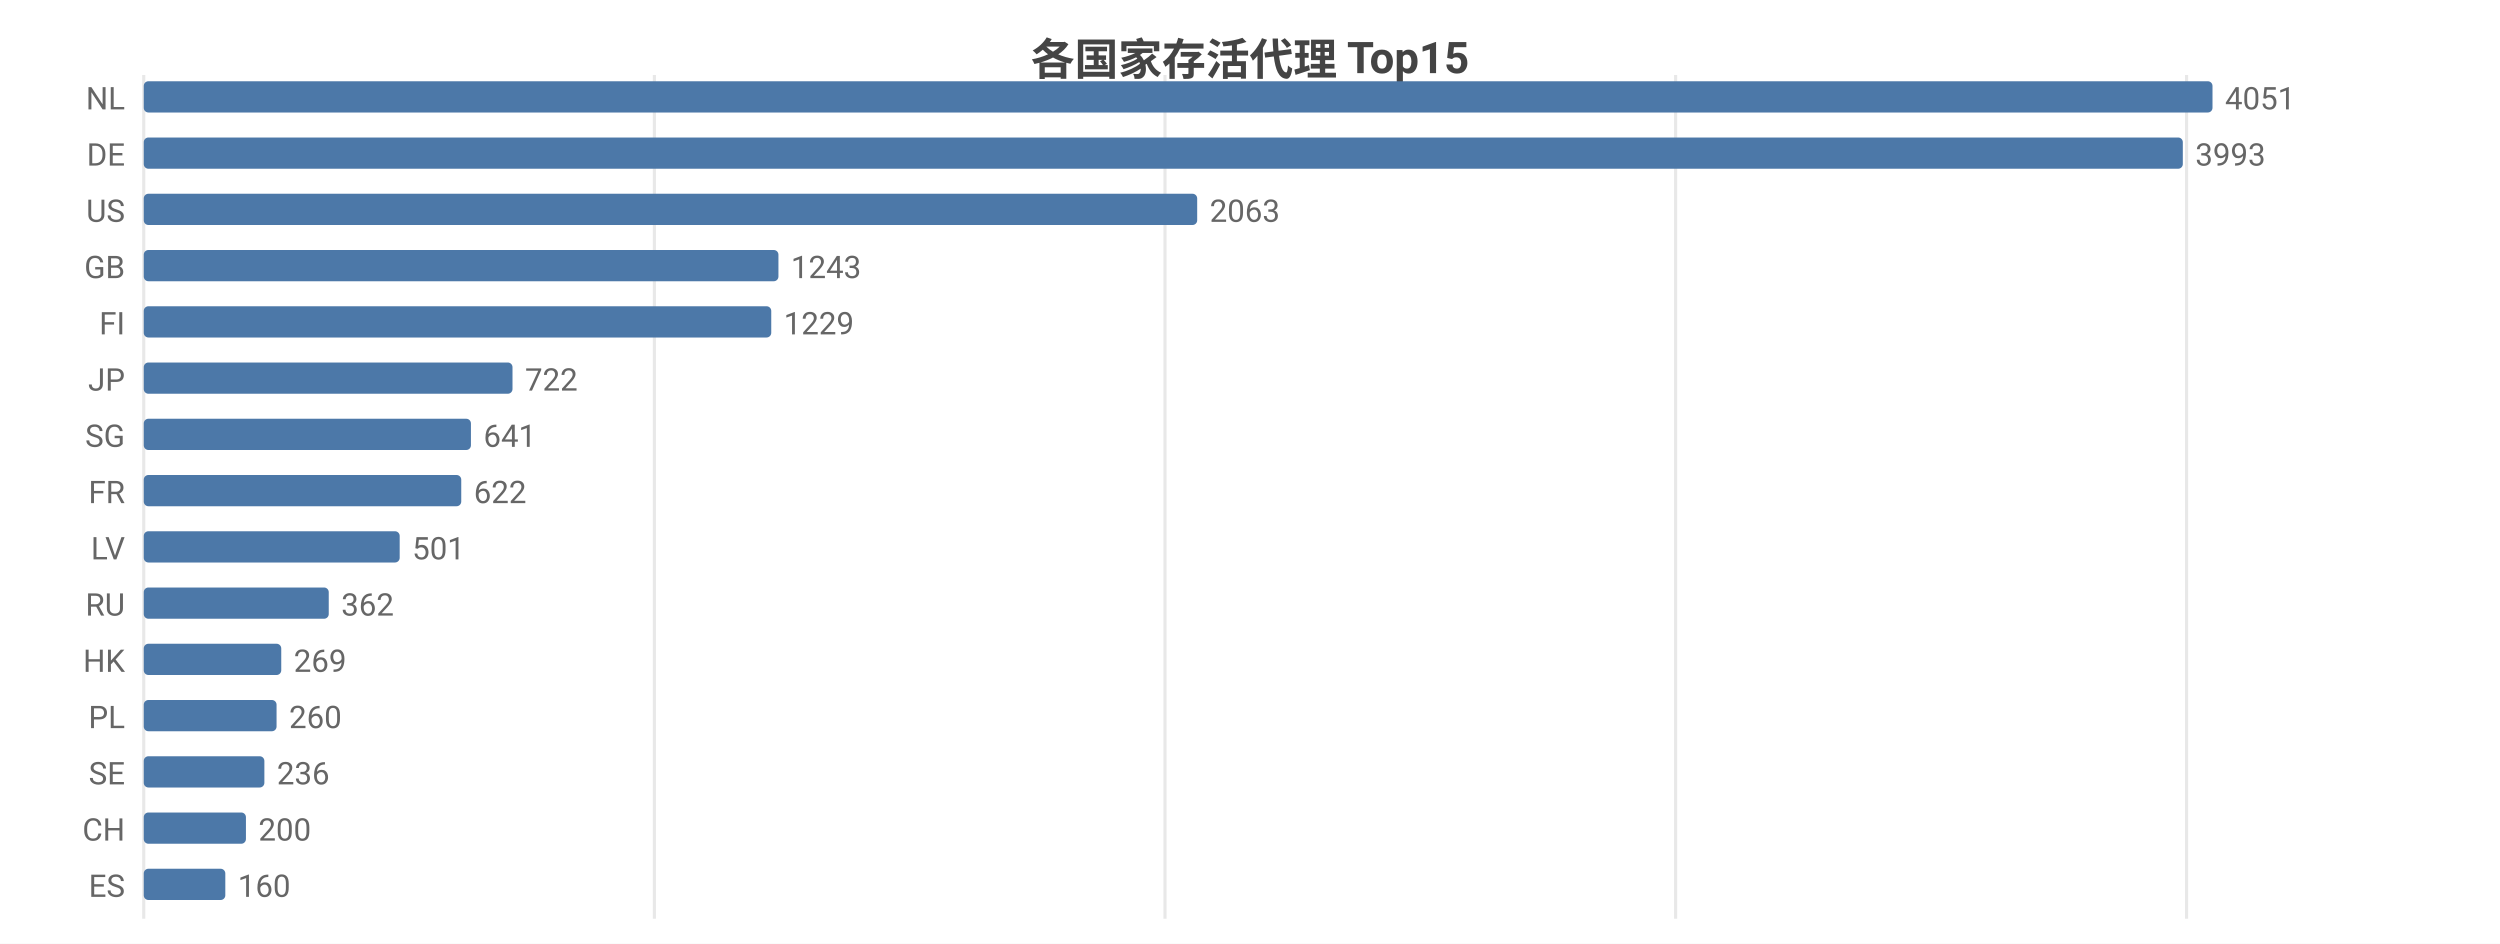
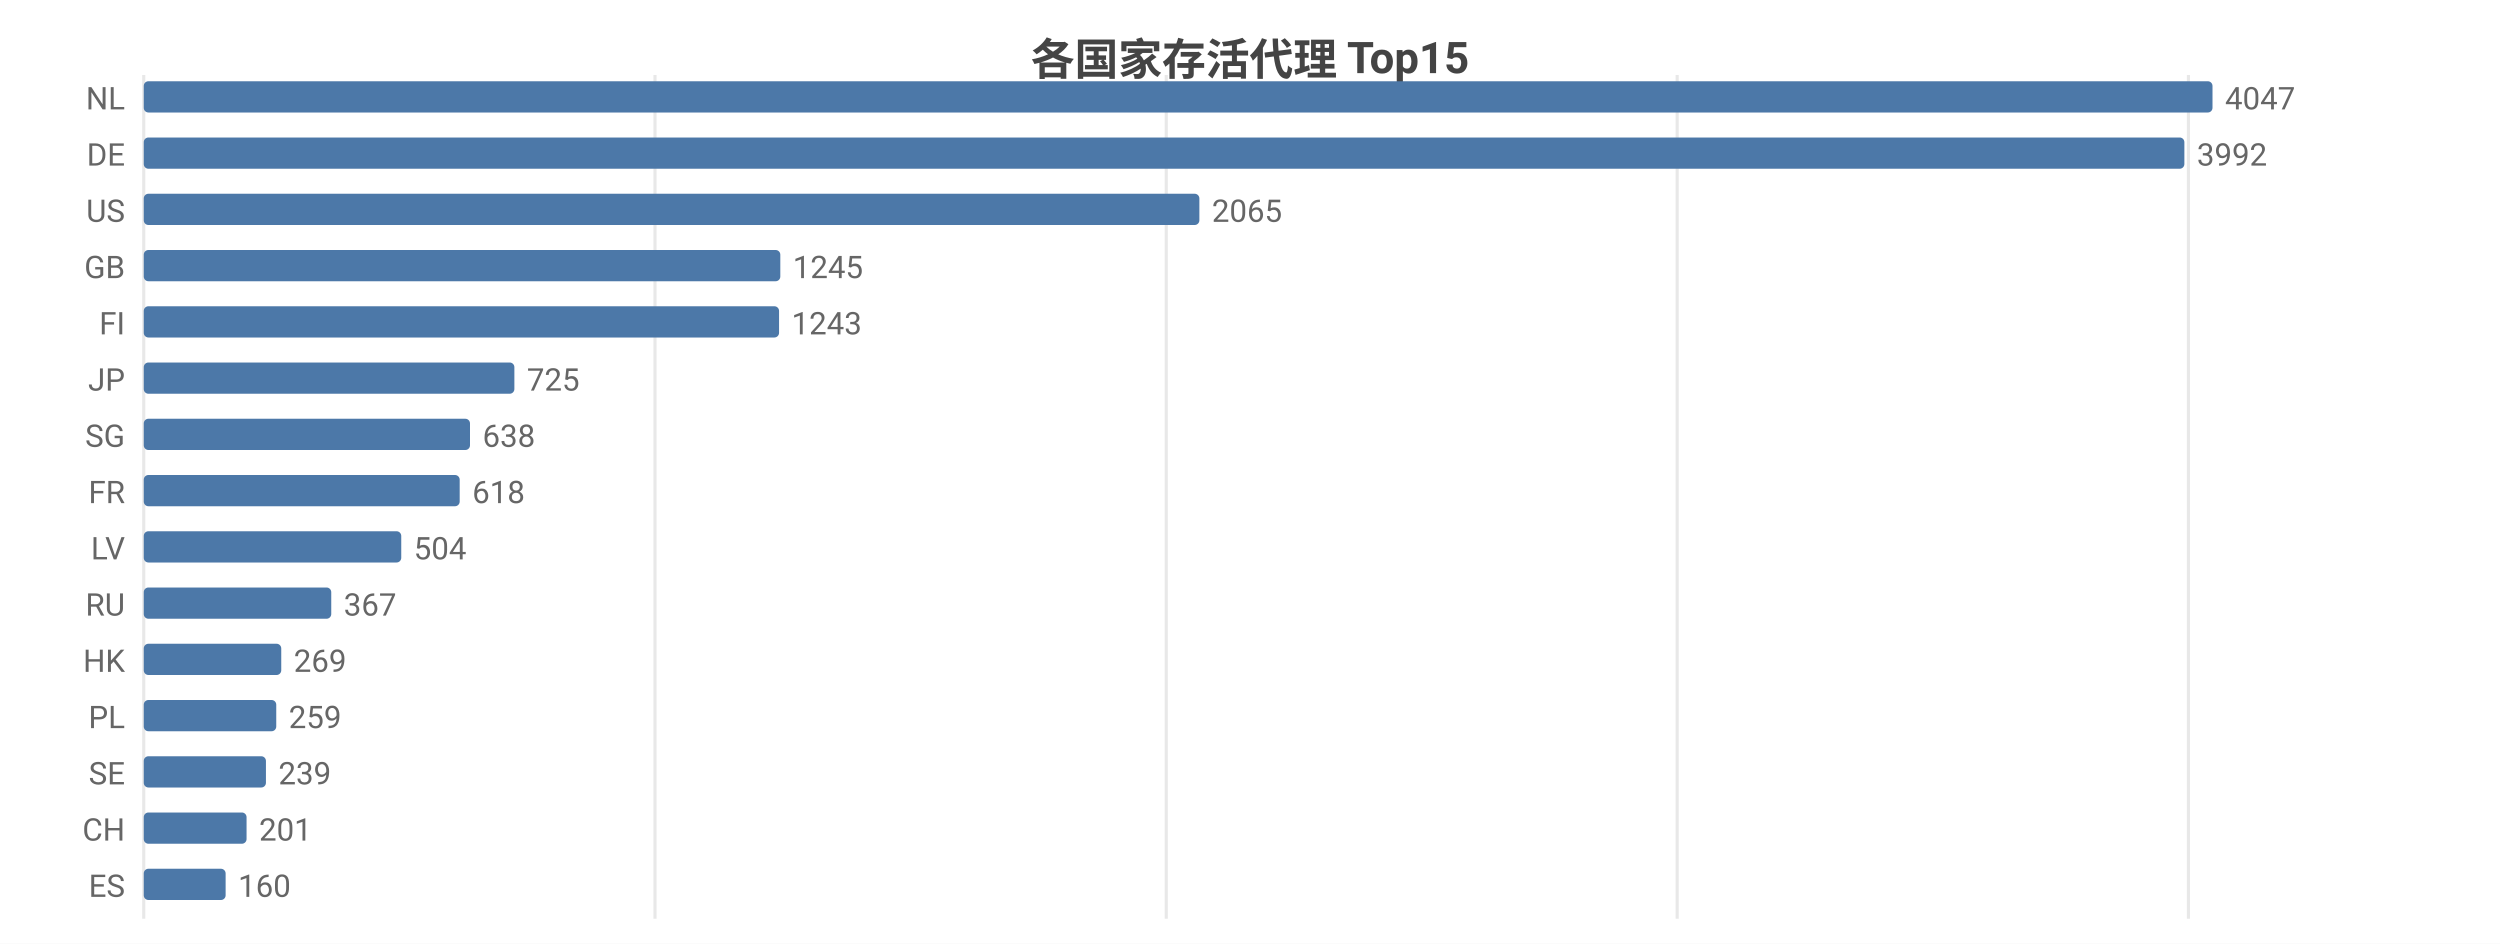
<svg xmlns="http://www.w3.org/2000/svg" width="800" height="302" viewBox="0 0 800 302">
  <rect width="800" height="302" fill="#ffffff" />
  <style>text{font-family:system-ui,-apple-system,'Segoe UI',Roboto,'PingFang SC','Microsoft YaHei','Noto Sans CJK SC',sans-serif}.g{stroke:#e8e8e8;stroke-width:1}.a{stroke:#999;stroke-width:1}.t{font-size:10px;fill:#666}.m{font-size:10px;text-anchor:middle;fill:#666}.e{font-size:10px;text-anchor:end;fill:#666}.l{font-size:11px;fill:#333}.tt{font-size:14px;font-weight:600;text-anchor:middle;fill:#444}.em{font-size:13px;text-anchor:middle;fill:#999}</style>
  <text class="tt" x="400.0" y="24">各国家存活代理 Top15</text>
  <line class="g" x1="46" y1="24" x2="46" y2="294" />
-   <line class="g" x1="209.4" y1="24" x2="209.4" y2="294" />
-   <line class="g" x1="372.8" y1="24" x2="372.8" y2="294" />
-   <line class="g" x1="536.2" y1="24" x2="536.2" y2="294" />
-   <line class="g" x1="699.7" y1="24" x2="699.7" y2="294" />
+   <line class="g" x1="209.6" y1="24" x2="209.6" y2="294" />
+   <line class="g" x1="373.2" y1="24" x2="373.2" y2="294" />
+   <line class="g" x1="536.7" y1="24" x2="536.7" y2="294" />
+   <line class="g" x1="700.3" y1="24" x2="700.3" y2="294" />
  <text class="e" x="40" y="35">NL</text>
  <rect x="46" y="26" width="662" height="10" fill="#4c78a8" rx="1.5" />
-   <text class="t" x="712" y="35">4051</text>
+   <text class="t" x="712" y="35">4047</text>
  <text class="e" x="40" y="53">DE</text>
-   <rect x="46" y="44" width="652.5" height="10" fill="#4c78a8" rx="1.5" />
-   <text class="t" x="702.5" y="53">3993</text>
+   <rect x="46" y="44" width="653.0" height="10" fill="#4c78a8" rx="1.5" />
+   <text class="t" x="703.0" y="53">3992</text>
  <text class="e" x="40" y="71">US</text>
-   <rect x="46" y="62" width="337.1" height="10" fill="#4c78a8" rx="1.5" />
-   <text class="t" x="387.1" y="71">2063</text>
+   <rect x="46" y="62" width="337.8" height="10" fill="#4c78a8" rx="1.5" />
+   <text class="t" x="387.8" y="71">2065</text>
  <text class="e" x="40" y="89">GB</text>
-   <rect x="46" y="80" width="203.1" height="10" fill="#4c78a8" rx="1.5" />
-   <text class="t" x="253.1" y="89">1243</text>
+   <rect x="46" y="80" width="203.7" height="10" fill="#4c78a8" rx="1.5" />
+   <text class="t" x="253.7" y="89">1245</text>
  <text class="e" x="40" y="107">FI</text>
-   <rect x="46" y="98" width="200.8" height="10" fill="#4c78a8" rx="1.5" />
-   <text class="t" x="250.8" y="107">1229</text>
+   <rect x="46" y="98" width="203.3" height="10" fill="#4c78a8" rx="1.5" />
+   <text class="t" x="253.3" y="107">1243</text>
  <text class="e" x="40" y="125">JP</text>
-   <rect x="46" y="116" width="118.0" height="10" fill="#4c78a8" rx="1.5" />
-   <text class="t" x="168.0" y="125">722</text>
+   <rect x="46" y="116" width="118.6" height="10" fill="#4c78a8" rx="1.5" />
+   <text class="t" x="168.6" y="125">725</text>
  <text class="e" x="40" y="143">SG</text>
-   <rect x="46" y="134" width="104.7" height="10" fill="#4c78a8" rx="1.5" />
-   <text class="t" x="154.7" y="143">641</text>
+   <rect x="46" y="134" width="104.4" height="10" fill="#4c78a8" rx="1.5" />
+   <text class="t" x="154.4" y="143">638</text>
  <text class="e" x="40" y="161">FR</text>
-   <rect x="46" y="152" width="101.6" height="10" fill="#4c78a8" rx="1.5" />
-   <text class="t" x="151.6" y="161">622</text>
+   <rect x="46" y="152" width="101.1" height="10" fill="#4c78a8" rx="1.5" />
+   <text class="t" x="151.1" y="161">618</text>
  <text class="e" x="40" y="179">LV</text>
-   <rect x="46" y="170" width="81.9" height="10" fill="#4c78a8" rx="1.5" />
-   <text class="t" x="131.9" y="179">501</text>
+   <rect x="46" y="170" width="82.4" height="10" fill="#4c78a8" rx="1.5" />
+   <text class="t" x="132.4" y="179">504</text>
  <text class="e" x="40" y="197">RU</text>
-   <rect x="46" y="188" width="59.2" height="10" fill="#4c78a8" rx="1.5" />
-   <text class="t" x="109.2" y="197">362</text>
+   <rect x="46" y="188" width="60.0" height="10" fill="#4c78a8" rx="1.5" />
+   <text class="t" x="110.0" y="197">367</text>
  <text class="e" x="40" y="215">HK</text>
  <rect x="46" y="206" width="44.0" height="10" fill="#4c78a8" rx="1.5" />
  <text class="t" x="94.0" y="215">269</text>
  <text class="e" x="40" y="233">PL</text>
-   <rect x="46" y="224" width="42.5" height="10" fill="#4c78a8" rx="1.5" />
-   <text class="t" x="92.5" y="233">260</text>
+   <rect x="46" y="224" width="42.4" height="10" fill="#4c78a8" rx="1.5" />
+   <text class="t" x="92.4" y="233">259</text>
  <text class="e" x="40" y="251">SE</text>
-   <rect x="46" y="242" width="38.6" height="10" fill="#4c78a8" rx="1.5" />
-   <text class="t" x="88.6" y="251">236</text>
+   <rect x="46" y="242" width="39.1" height="10" fill="#4c78a8" rx="1.5" />
+   <text class="t" x="89.1" y="251">239</text>
  <text class="e" x="40" y="269">CH</text>
-   <rect x="46" y="260" width="32.7" height="10" fill="#4c78a8" rx="1.5" />
-   <text class="t" x="82.7" y="269">200</text>
+   <rect x="46" y="260" width="32.9" height="10" fill="#4c78a8" rx="1.5" />
+   <text class="t" x="82.9" y="269">201</text>
  <text class="e" x="40" y="287">ES</text>
-   <rect x="46" y="278" width="26.1" height="10" fill="#4c78a8" rx="1.5" />
-   <text class="t" x="76.1" y="287">160</text>
+   <rect x="46" y="278" width="26.2" height="10" fill="#4c78a8" rx="1.5" />
+   <text class="t" x="76.2" y="287">160</text>
</svg>
